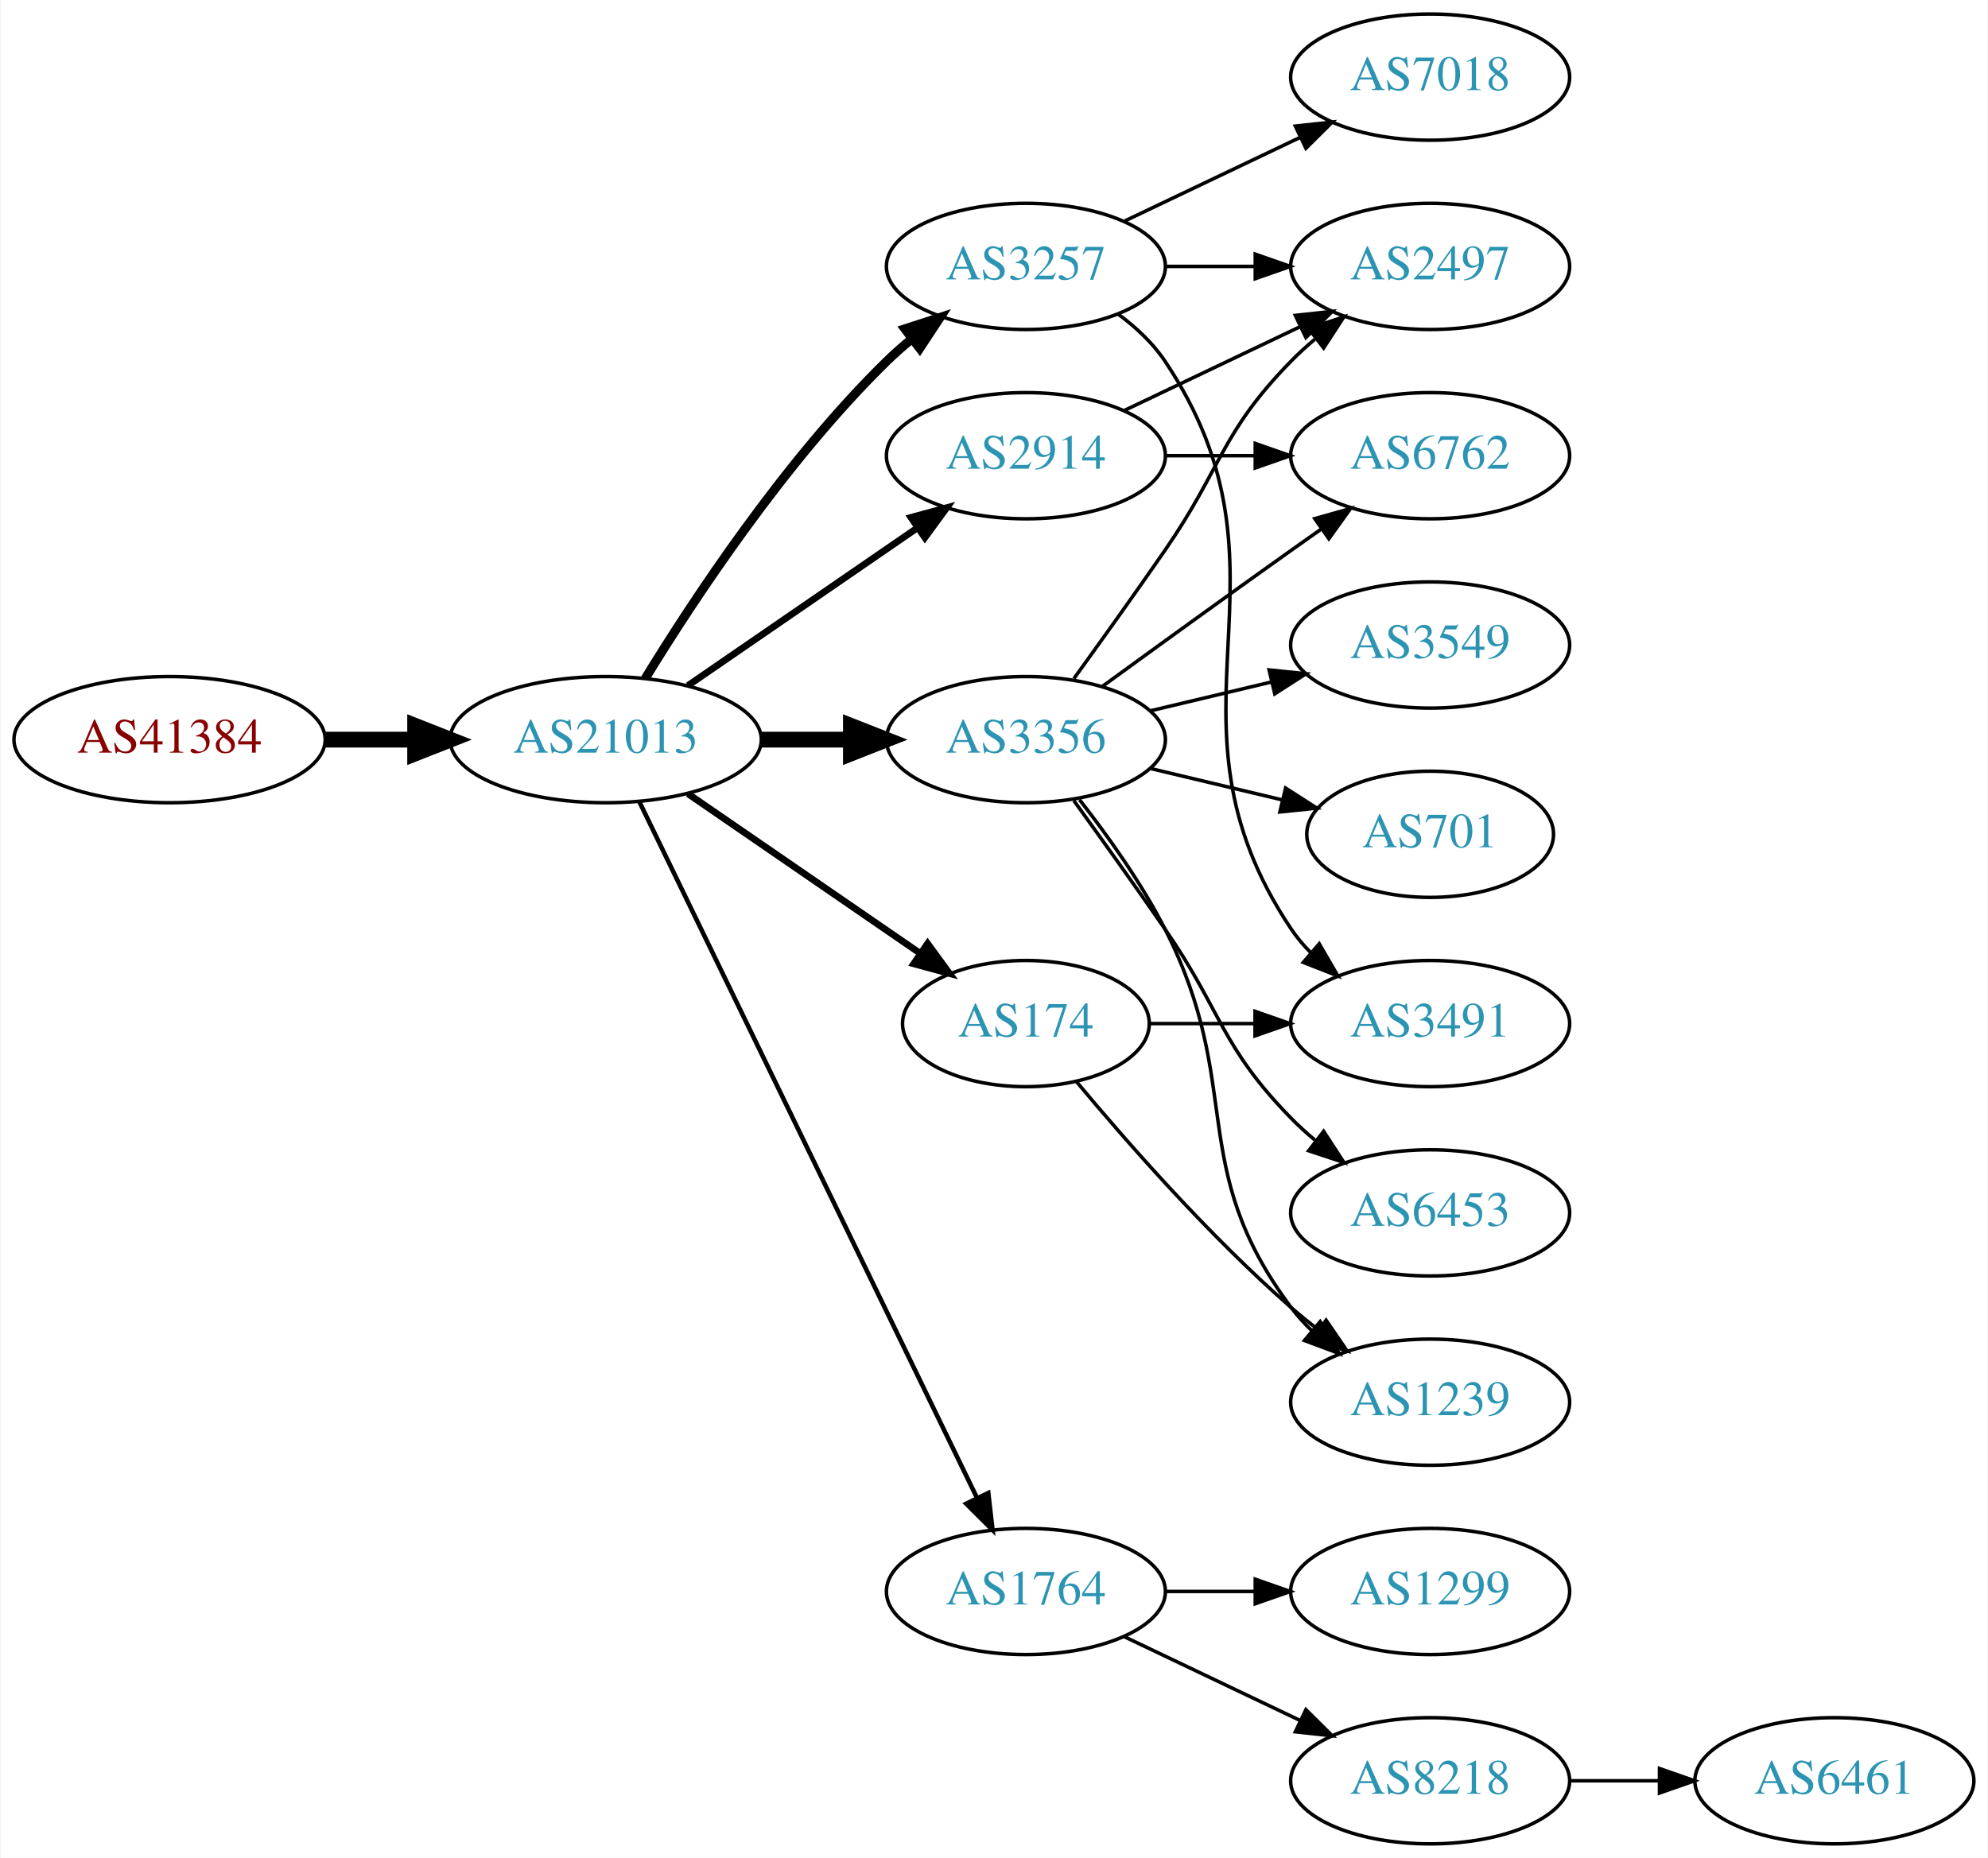
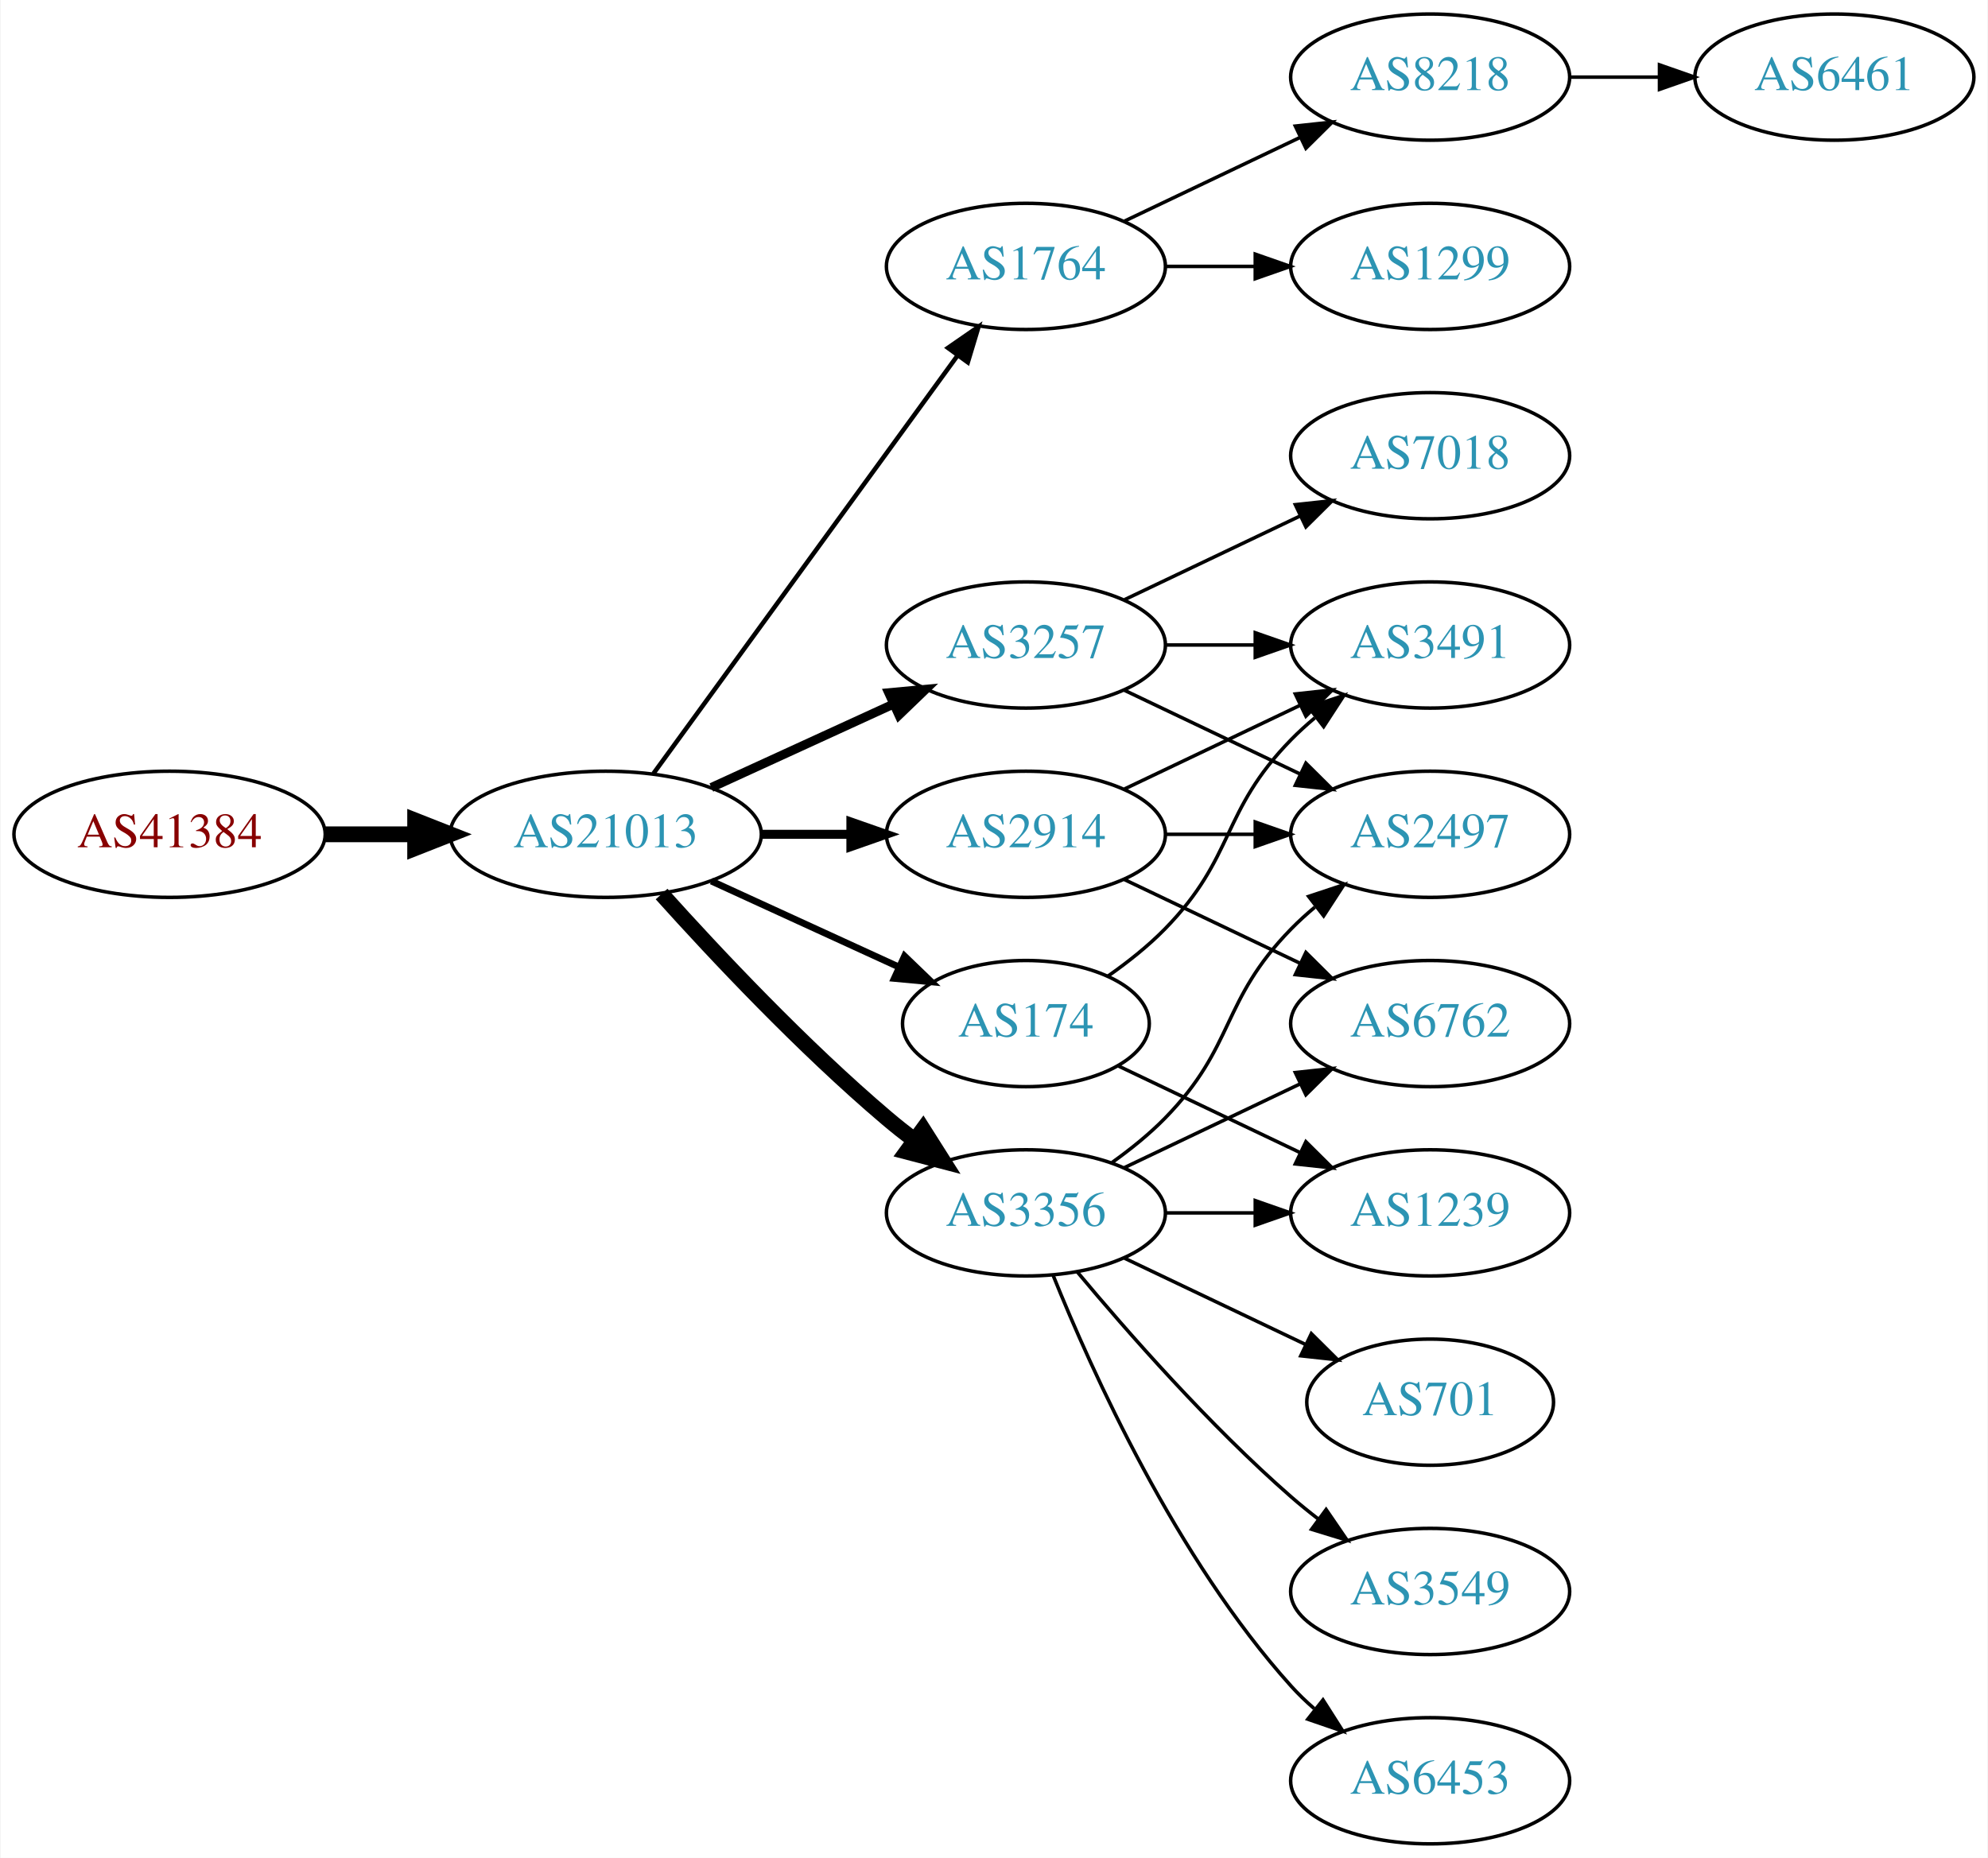
<svg xmlns="http://www.w3.org/2000/svg" xmlns:xlink="http://www.w3.org/1999/xlink" width="567pt" height="530pt" viewBox="0.00 0.00 566.66 530.00">
  <g id="graph0" class="graph" transform="scale(1 1) rotate(0) translate(4 526)">
    <polygon fill="white" stroke="none" points="-4,4 -4,-526 562.663,-526 562.663,4 -4,4" />
    <g id="node1" class="node">
      <g id="a_node1">
        <a xlink:href="/asn/41384" xlink:title="AS41384 ~ XT-AS [AT]">
-           <ellipse fill="#ffffff" stroke="black" cx="44.196" cy="-315" rx="44.393" ry="18" />
-           <text text-anchor="middle" x="44.196" y="-311.3" font-family="Times,serif" font-size="14.00" fill="#880000">AS41384</text>
+           <ellipse fill="#ffffff" stroke="black" cx="44.196" cy="-288" rx="44.393" ry="18" />
+           <text text-anchor="middle" x="44.196" y="-284.3" font-family="Times,serif" font-size="14.00" fill="#880000">AS41384</text>
        </a>
      </g>
    </g>
    <g id="node2" class="node">
      <g id="a_node2">
        <a xlink:href="/asn/21013" xlink:title="AS21013 ~ Wels, AT [AT]">
-           <ellipse fill="#ffffff" stroke="black" cx="168.588" cy="-315" rx="44.393" ry="18" />
-           <text text-anchor="middle" x="168.588" y="-311.3" font-family="Times,serif" font-size="14.00" fill="#2c94b3">AS21013</text>
+           <ellipse fill="#ffffff" stroke="black" cx="168.588" cy="-288" rx="44.393" ry="18" />
+           <text text-anchor="middle" x="168.588" y="-284.3" font-family="Times,serif" font-size="14.00" fill="#2c94b3">AS21013</text>
        </a>
      </g>
    </g>
    <g id="edge1" class="edge">
-       <path fill="none" stroke="black" stroke-width="4.5" d="M88.692,-315C96.898,-315 105.569,-315 114.041,-315" />
-       <polygon fill="black" stroke="black" stroke-width="4.5" points="114.233,-318.938 124.233,-315 114.233,-311.063 114.233,-318.938" />
+       <path fill="none" stroke="black" stroke-width="4.5" d="M88.692,-288C96.898,-288 105.569,-288 114.041,-288" />
+       <polygon fill="black" stroke="black" stroke-width="4.5" points="114.233,-291.938 124.233,-288 114.233,-284.063 114.233,-291.938" />
    </g>
    <g id="node3" class="node">
      <g id="a_node3">
-         <a xlink:href="/asn/3257" xlink:title="AS3257 ~ GTT [DE]">
+         <a xlink:href="/asn/1764" xlink:title="AS1764 ~ NEXTLAYER-AS [AT]">
          <ellipse fill="#ffffff" stroke="black" cx="288.431" cy="-450" rx="39.794" ry="18" />
-           <text text-anchor="middle" x="288.431" y="-446.3" font-family="Times,serif" font-size="14.00" fill="#2c94b3">AS3257</text>
+           <text text-anchor="middle" x="288.431" y="-446.3" font-family="Times,serif" font-size="14.00" fill="#2c94b3">AS1764</text>
        </a>
      </g>
    </g>
    <g id="edge2" class="edge">
-       <path fill="none" stroke="black" stroke-width="2.571" d="M179.854,-332.44C193.662,-354.991 219.851,-394.722 248.784,-423 250.924,-425.092 253.242,-427.137 255.642,-429.106" />
-       <polygon fill="black" stroke="black" stroke-width="2.571" points="253.908,-432.185 263.983,-435.464 258.152,-426.618 253.908,-432.185" />
+       <path fill="none" stroke="black" stroke-width="1.286" d="M182.199,-305.337C203.02,-333.96 244.683,-391.233 268.871,-424.486" />
+       <polygon fill="black" stroke="black" stroke-width="1.286" points="266.197,-426.76 274.91,-432.788 271.858,-422.642 266.197,-426.76" />
    </g>
    <g id="node4" class="node">
      <g id="a_node4">
-         <a xlink:href="/asn/1764" xlink:title="AS1764 ~ NEXTLAYER-AS [AT]">
-           <ellipse fill="#ffffff" stroke="black" cx="288.431" cy="-72" rx="39.794" ry="18" />
-           <text text-anchor="middle" x="288.431" y="-68.3" font-family="Times,serif" font-size="14.00" fill="#2c94b3">AS1764</text>
+         <a xlink:href="/asn/3257" xlink:title="AS3257 ~ GTT [DE]">
+           <ellipse fill="#ffffff" stroke="black" cx="288.431" cy="-342" rx="39.794" ry="18" />
+           <text text-anchor="middle" x="288.431" y="-338.3" font-family="Times,serif" font-size="14.00" fill="#2c94b3">AS3257</text>
        </a>
      </g>
    </g>
    <g id="edge3" class="edge">
-       <path fill="none" stroke="black" stroke-width="1.286" d="M178.253,-297.132C198.734,-254.899 250.221,-148.728 274.447,-98.773" />
-       <polygon fill="black" stroke="black" stroke-width="1.286" points="277.697,-100.092 278.912,-89.567 271.399,-97.037 277.697,-100.092" />
+       <path fill="none" stroke="black" stroke-width="2.571" d="M198.718,-301.348C214.329,-308.502 233.727,-317.391 250.399,-325.03" />
+       <polygon fill="black" stroke="black" stroke-width="2.571" points="249.302,-328.378 259.851,-329.362 252.218,-322.014 249.302,-328.378" />
    </g>
    <g id="node5" class="node">
      <g id="a_node5">
-         <a xlink:href="/asn/3356" xlink:title="AS3356 ~ Level 3 Parent, LLC [US]">
-           <ellipse fill="#ffffff" stroke="black" cx="288.431" cy="-315" rx="39.794" ry="18" />
-           <text text-anchor="middle" x="288.431" y="-311.3" font-family="Times,serif" font-size="14.00" fill="#2c94b3">AS3356</text>
+         <a xlink:href="/asn/2914" xlink:title="AS2914 ~ NTT America, Inc. [US]">
+           <ellipse fill="#ffffff" stroke="black" cx="288.431" cy="-288" rx="39.794" ry="18" />
+           <text text-anchor="middle" x="288.431" y="-284.3" font-family="Times,serif" font-size="14.00" fill="#2c94b3">AS2914</text>
        </a>
      </g>
    </g>
    <g id="edge4" class="edge">
-       <path fill="none" stroke="black" stroke-width="4.5" d="M212.799,-315C221.112,-315 229.875,-315 238.357,-315" />
-       <polygon fill="black" stroke="black" stroke-width="4.5" points="238.516,-318.938 248.516,-315 238.516,-311.063 238.516,-318.938" />
+       <path fill="none" stroke="black" stroke-width="2.571" d="M212.799,-288C221.112,-288 229.875,-288 238.357,-288" />
+       <polygon fill="black" stroke="black" stroke-width="2.571" points="238.516,-291.5 248.516,-288 238.516,-284.5 238.516,-291.5" />
    </g>
    <g id="node6" class="node">
      <g id="a_node6">
-         <a xlink:href="/asn/2914" xlink:title="AS2914 ~ NTT America, Inc. [US]">
-           <ellipse fill="#ffffff" stroke="black" cx="288.431" cy="-396" rx="39.794" ry="18" />
-           <text text-anchor="middle" x="288.431" y="-392.3" font-family="Times,serif" font-size="14.00" fill="#2c94b3">AS2914</text>
+         <a xlink:href="/asn/3356" xlink:title="AS3356 ~ Level 3 Parent, LLC [US]">
+           <ellipse fill="#ffffff" stroke="black" cx="288.431" cy="-180" rx="39.794" ry="18" />
+           <text text-anchor="middle" x="288.431" y="-176.3" font-family="Times,serif" font-size="14.00" fill="#2c94b3">AS3356</text>
        </a>
      </g>
    </g>
    <g id="edge5" class="edge">
-       <path fill="none" stroke="black" stroke-width="1.929" d="M192.031,-330.426C210.612,-343.198 237.173,-361.455 257.553,-375.463" />
-       <polygon fill="black" stroke="black" stroke-width="1.929" points="255.643,-378.398 265.867,-381.178 259.609,-372.629 255.643,-378.398" />
+       <path fill="none" stroke="black" stroke-width="4.5" d="M184.521,-270.956C199.847,-253.903 224.782,-227.35 248.784,-207 251.281,-204.883 253.942,-202.768 256.653,-200.707" />
+       <polygon fill="black" stroke="black" stroke-width="4.5" points="259.077,-203.812 264.83,-194.734 254.432,-197.453 259.077,-203.812" />
    </g>
    <g id="node7" class="node">
      <g id="a_node7">
        <a xlink:href="/asn/174" xlink:title="AS174 ~ Cogent Communications [US]">
          <ellipse fill="#ffffff" stroke="black" cx="288.431" cy="-234" rx="35.194" ry="18" />
          <text text-anchor="middle" x="288.431" y="-230.3" font-family="Times,serif" font-size="14.00" fill="#2c94b3">AS174</text>
        </a>
      </g>
    </g>
    <g id="edge6" class="edge">
-       <path fill="none" stroke="black" stroke-width="1.929" d="M192.031,-299.574C210.846,-286.641 237.843,-268.085 258.319,-254.01" />
-       <polygon fill="black" stroke="black" stroke-width="1.929" points="260.394,-256.831 266.652,-248.282 256.429,-251.063 260.394,-256.831" />
+       <path fill="none" stroke="black" stroke-width="1.929" d="M198.718,-274.652C214.935,-267.22 235.238,-257.917 252.327,-250.086" />
+       <polygon fill="black" stroke="black" stroke-width="1.929" points="253.811,-253.256 261.444,-245.908 250.895,-246.892 253.811,-253.256" />
    </g>
    <g id="node8" class="node">
      <g id="a_node8">
-         <a xlink:href="/asn/7018" xlink:title="AS7018 ~ AT&amp;T Services, Inc. [US]">
+         <a xlink:href="/asn/8218" xlink:title="AS8218 ~ legacy Neotelecoms [FR]">
          <ellipse fill="#ffffff" stroke="black" cx="403.724" cy="-504" rx="39.794" ry="18" />
-           <text text-anchor="middle" x="403.724" y="-500.3" font-family="Times,serif" font-size="14.00" fill="#2c94b3">AS7018</text>
+           <text text-anchor="middle" x="403.724" y="-500.3" font-family="Times,serif" font-size="14.00" fill="#2c94b3">AS8218</text>
        </a>
      </g>
    </g>
    <g id="edge7" class="edge">
      <path fill="none" stroke="black" d="M316.567,-462.934C331.561,-470.081 350.382,-479.052 366.605,-486.785" />
      <polygon fill="black" stroke="black" points="365.276,-490.028 375.809,-491.171 368.288,-483.709 365.276,-490.028" />
    </g>
    <g id="node9" class="node">
      <g id="a_node9">
-         <a xlink:href="/asn/2497" xlink:title="AS2497 ~ Internet Initiative Japan Inc. [JP]">
+         <a xlink:href="/asn/1299" xlink:title="AS1299 ~ Telia Carrier [EU]">
          <ellipse fill="#ffffff" stroke="black" cx="403.724" cy="-450" rx="39.794" ry="18" />
-           <text text-anchor="middle" x="403.724" y="-446.3" font-family="Times,serif" font-size="14.00" fill="#2c94b3">AS2497</text>
+           <text text-anchor="middle" x="403.724" y="-446.3" font-family="Times,serif" font-size="14.00" fill="#2c94b3">AS1299</text>
        </a>
      </g>
    </g>
    <g id="edge8" class="edge">
      <path fill="none" stroke="black" d="M328.103,-450C336.306,-450 345.07,-450 353.602,-450" />
      <polygon fill="black" stroke="black" points="353.841,-453.5 363.841,-450 353.841,-446.5 353.841,-453.5" />
    </g>
-     <g id="node10" class="node">
-       <g id="a_node10">
-         <a xlink:href="/asn/3491" xlink:title="AS3491 ~ PCCW Global, Inc. [US]">
-           <ellipse fill="#ffffff" stroke="black" cx="403.724" cy="-234" rx="39.794" ry="18" />
-           <text text-anchor="middle" x="403.724" y="-230.3" font-family="Times,serif" font-size="14.00" fill="#2c94b3">AS3491</text>
-         </a>
-       </g>
-     </g>
-     <g id="edge9" class="edge">
-       <path fill="none" stroke="black" d="M314.75,-436.393C319.806,-432.649 324.617,-428.169 328.077,-423 369.102,-361.706 323.053,-322.294 364.077,-261 365.699,-258.577 367.618,-256.305 369.72,-254.19" />
-       <polygon fill="black" stroke="black" points="372.087,-256.771 377.405,-247.607 367.533,-251.454 372.087,-256.771" />
-     </g>
    <g id="node11" class="node">
      <g id="a_node11">
-         <a xlink:href="/asn/1299" xlink:title="AS1299 ~ Telia Carrier [EU]">
-           <ellipse fill="#ffffff" stroke="black" cx="403.724" cy="-72" rx="39.794" ry="18" />
-           <text text-anchor="middle" x="403.724" y="-68.3" font-family="Times,serif" font-size="14.00" fill="#2c94b3">AS1299</text>
+         <a xlink:href="/asn/2497" xlink:title="AS2497 ~ Internet Initiative Japan Inc. [JP]">
+           <ellipse fill="#ffffff" stroke="black" cx="403.724" cy="-288" rx="39.794" ry="18" />
+           <text text-anchor="middle" x="403.724" y="-284.3" font-family="Times,serif" font-size="14.00" fill="#2c94b3">AS2497</text>
        </a>
      </g>
    </g>
    <g id="edge10" class="edge">
-       <path fill="none" stroke="black" d="M328.103,-72C336.306,-72 345.07,-72 353.602,-72" />
-       <polygon fill="black" stroke="black" points="353.841,-75.5 363.841,-72 353.841,-68.5 353.841,-75.5" />
+       <path fill="none" stroke="black" d="M316.567,-329.066C331.561,-321.919 350.382,-312.948 366.605,-305.215" />
+       <polygon fill="black" stroke="black" points="368.288,-308.291 375.809,-300.829 365.276,-301.972 368.288,-308.291" />
    </g>
    <g id="node12" class="node">
      <g id="a_node12">
-         <a xlink:href="/asn/8218" xlink:title="AS8218 ~ legacy Neotelecoms [FR]">
-           <ellipse fill="#ffffff" stroke="black" cx="403.724" cy="-18" rx="39.794" ry="18" />
-           <text text-anchor="middle" x="403.724" y="-14.3" font-family="Times,serif" font-size="14.00" fill="#2c94b3">AS8218</text>
+         <a xlink:href="/asn/7018" xlink:title="AS7018 ~ AT&amp;T Services, Inc. [US]">
+           <ellipse fill="#ffffff" stroke="black" cx="403.724" cy="-396" rx="39.794" ry="18" />
+           <text text-anchor="middle" x="403.724" y="-392.3" font-family="Times,serif" font-size="14.00" fill="#2c94b3">AS7018</text>
        </a>
      </g>
    </g>
    <g id="edge11" class="edge">
-       <path fill="none" stroke="black" d="M316.567,-59.066C331.561,-51.919 350.382,-42.948 366.605,-35.215" />
-       <polygon fill="black" stroke="black" points="368.288,-38.291 375.809,-30.829 365.276,-31.972 368.288,-38.291" />
-     </g>
-     <g id="edge16" class="edge">
-       <path fill="none" stroke="black" d="M302.11,-332.406C309.725,-342.937 319.558,-356.67 328.077,-369 344.473,-392.731 343.905,-402.383 364.077,-423 366.17,-425.139 368.453,-427.218 370.83,-429.21" />
-       <polygon fill="black" stroke="black" points="369.074,-432.275 379.13,-435.611 373.349,-426.732 369.074,-432.275" />
+       <path fill="none" stroke="black" d="M316.567,-354.934C331.561,-362.081 350.382,-371.052 366.605,-378.785" />
+       <polygon fill="black" stroke="black" points="365.276,-382.028 375.809,-383.171 368.288,-375.709 365.276,-382.028" />
    </g>
    <g id="node13" class="node">
      <g id="a_node13">
-         <a xlink:href="/asn/6762" xlink:title="AS6762 ~ TELECOM ITALIA SPARKLE S.p.A. [IT]">
-           <ellipse fill="#ffffff" stroke="black" cx="403.724" cy="-396" rx="39.794" ry="18" />
-           <text text-anchor="middle" x="403.724" y="-392.3" font-family="Times,serif" font-size="14.00" fill="#2c94b3">AS6762</text>
+         <a xlink:href="/asn/3491" xlink:title="AS3491 ~ PCCW Global, Inc. [US]">
+           <ellipse fill="#ffffff" stroke="black" cx="403.724" cy="-342" rx="39.794" ry="18" />
+           <text text-anchor="middle" x="403.724" y="-338.3" font-family="Times,serif" font-size="14.00" fill="#2c94b3">AS3491</text>
        </a>
      </g>
    </g>
    <g id="edge12" class="edge">
-       <path fill="none" stroke="black" d="M310.279,-330.222C325.213,-341.091 345.827,-356.025 364.077,-369 366.898,-371.005 369.841,-373.085 372.789,-375.159" />
-       <polygon fill="black" stroke="black" points="370.816,-378.05 381.013,-380.926 374.835,-372.319 370.816,-378.05" />
+       <path fill="none" stroke="black" d="M328.103,-342C336.306,-342 345.07,-342 353.602,-342" />
+       <polygon fill="black" stroke="black" points="353.841,-345.5 363.841,-342 353.841,-338.5 353.841,-345.5" />
+     </g>
+     <g id="edge15" class="edge">
+       <path fill="none" stroke="black" d="M328.103,-288C336.306,-288 345.07,-288 353.602,-288" />
+       <polygon fill="black" stroke="black" points="353.841,-291.5 363.841,-288 353.841,-284.5 353.841,-291.5" />
+     </g>
+     <g id="edge14" class="edge">
+       <path fill="none" stroke="black" d="M316.567,-300.934C331.561,-308.081 350.382,-317.052 366.605,-324.785" />
+       <polygon fill="black" stroke="black" points="365.276,-328.028 375.809,-329.171 368.288,-321.709 365.276,-328.028" />
    </g>
    <g id="node14" class="node">
      <g id="a_node14">
-         <a xlink:href="/asn/3549" xlink:title="AS3549 ~ Level 3 Parent, LLC [US]">
-           <ellipse fill="#ffffff" stroke="black" cx="403.724" cy="-342" rx="39.794" ry="18" />
-           <text text-anchor="middle" x="403.724" y="-338.3" font-family="Times,serif" font-size="14.00" fill="#2c94b3">AS3549</text>
+         <a xlink:href="/asn/6762" xlink:title="AS6762 ~ TELECOM ITALIA SPARKLE S.p.A. [IT]">
+           <ellipse fill="#ffffff" stroke="black" cx="403.724" cy="-234" rx="39.794" ry="18" />
+           <text text-anchor="middle" x="403.724" y="-230.3" font-family="Times,serif" font-size="14.00" fill="#2c94b3">AS6762</text>
        </a>
      </g>
    </g>
    <g id="edge13" class="edge">
-       <path fill="none" stroke="black" d="M324.038,-323.248C334.909,-325.838 347.064,-328.735 358.506,-331.462" />
-       <polygon fill="black" stroke="black" points="357.789,-334.889 368.328,-333.803 359.412,-328.08 357.789,-334.889" />
+       <path fill="none" stroke="black" d="M316.567,-275.066C331.561,-267.919 350.382,-258.948 366.605,-251.215" />
+       <polygon fill="black" stroke="black" points="368.288,-254.291 375.809,-246.829 365.276,-247.972 368.288,-254.291" />
+     </g>
+     <g id="edge16" class="edge">
+       <path fill="none" stroke="black" d="M313.025,-194.389C318.281,-198.148 323.613,-202.437 328.077,-207 348.25,-227.617 343.905,-240.383 364.077,-261 366.17,-263.139 368.453,-265.218 370.83,-267.21" />
+       <polygon fill="black" stroke="black" points="369.074,-270.275 379.13,-273.611 373.349,-264.732 369.074,-270.275" />
+     </g>
+     <g id="edge18" class="edge">
+       <path fill="none" stroke="black" d="M316.567,-192.934C331.561,-200.081 350.382,-209.052 366.605,-216.785" />
+       <polygon fill="black" stroke="black" points="365.276,-220.028 375.809,-221.171 368.288,-213.709 365.276,-220.028" />
    </g>
    <g id="node15" class="node">
      <g id="a_node15">
        <a xlink:href="/asn/701" xlink:title="AS701 ~ UUNET [US]">
-           <ellipse fill="#ffffff" stroke="black" cx="403.724" cy="-288" rx="35.194" ry="18" />
-           <text text-anchor="middle" x="403.724" y="-284.3" font-family="Times,serif" font-size="14.00" fill="#2c94b3">AS701</text>
-         </a>
-       </g>
-     </g>
-     <g id="edge14" class="edge">
-       <path fill="none" stroke="black" d="M324.038,-306.752C335.833,-303.942 349.137,-300.771 361.405,-297.847" />
-       <polygon fill="black" stroke="black" points="362.494,-301.186 371.41,-295.463 360.871,-294.376 362.494,-301.186" />
+           <ellipse fill="#ffffff" stroke="black" cx="403.724" cy="-126" rx="35.194" ry="18" />
+           <text text-anchor="middle" x="403.724" y="-122.3" font-family="Times,serif" font-size="14.00" fill="#2c94b3">AS701</text>
+         </a>
+       </g>
+     </g>
+     <g id="edge17" class="edge">
+       <path fill="none" stroke="black" d="M316.567,-167.066C331.999,-159.71 351.485,-150.423 368.02,-142.541" />
+       <polygon fill="black" stroke="black" points="369.84,-145.551 377.361,-138.089 366.828,-139.232 369.84,-145.551" />
    </g>
    <g id="node16" class="node">
      <g id="a_node16">
-         <a xlink:href="/asn/1239" xlink:title="AS1239 ~ Sprint [US]">
-           <ellipse fill="#ffffff" stroke="black" cx="403.724" cy="-126" rx="39.794" ry="18" />
-           <text text-anchor="middle" x="403.724" y="-122.3" font-family="Times,serif" font-size="14.00" fill="#2c94b3">AS1239</text>
-         </a>
-       </g>
-     </g>
-     <g id="edge15" class="edge">
-       <path fill="none" stroke="black" d="M303.727,-297.86C311.713,-287.647 321.375,-274.147 328.077,-261 351.058,-215.923 333.806,-193.542 364.077,-153 365.822,-150.664 367.829,-148.455 369.992,-146.383" />
-       <polygon fill="black" stroke="black" points="372.352,-148.973 377.793,-139.882 367.87,-143.595 372.352,-148.973" />
+         <a xlink:href="/asn/3549" xlink:title="AS3549 ~ Level 3 Parent, LLC [US]">
+           <ellipse fill="#ffffff" stroke="black" cx="403.724" cy="-72" rx="39.794" ry="18" />
+           <text text-anchor="middle" x="403.724" y="-68.3" font-family="Times,serif" font-size="14.00" fill="#2c94b3">AS3549</text>
+         </a>
+       </g>
+     </g>
+     <g id="edge19" class="edge">
+       <path fill="none" stroke="black" d="M303.061,-163.183C317.343,-146.071 340.89,-119.255 364.077,-99 366.543,-96.846 369.182,-94.706 371.879,-92.628" />
+       <polygon fill="black" stroke="black" points="374.052,-95.375 380.033,-86.63 369.904,-89.736 374.052,-95.375" />
    </g>
    <g id="node17" class="node">
      <g id="a_node17">
-         <a xlink:href="/asn/6453" xlink:title="AS6453 ~ TATA COMMUNICATIONS (AMERICA) INC [US]">
+         <a xlink:href="/asn/1239" xlink:title="AS1239 ~ Sprint [US]">
          <ellipse fill="#ffffff" stroke="black" cx="403.724" cy="-180" rx="39.794" ry="18" />
-           <text text-anchor="middle" x="403.724" y="-176.3" font-family="Times,serif" font-size="14.00" fill="#2c94b3">AS6453</text>
-         </a>
-       </g>
-     </g>
-     <g id="edge17" class="edge">
-       <path fill="none" stroke="black" d="M302.11,-297.594C309.725,-287.063 319.558,-273.33 328.077,-261 344.473,-237.269 343.905,-227.617 364.077,-207 366.17,-204.861 368.453,-202.782 370.83,-200.79" />
-       <polygon fill="black" stroke="black" points="373.349,-203.268 379.13,-194.389 369.074,-197.725 373.349,-203.268" />
-     </g>
-     <g id="edge22" class="edge">
-       <path fill="none" stroke="black" d="M316.567,-408.934C331.561,-416.081 350.382,-425.052 366.605,-432.785" />
-       <polygon fill="black" stroke="black" points="365.276,-436.028 375.809,-437.171 368.288,-429.709 365.276,-436.028" />
-     </g>
-     <g id="edge21" class="edge">
-       <path fill="none" stroke="black" d="M328.103,-396C336.306,-396 345.07,-396 353.602,-396" />
-       <polygon fill="black" stroke="black" points="353.841,-399.5 363.841,-396 353.841,-392.5 353.841,-399.5" />
-     </g>
-     <g id="edge19" class="edge">
-       <path fill="none" stroke="black" d="M323.73,-234C333.107,-234 343.457,-234 353.492,-234" />
-       <polygon fill="black" stroke="black" points="353.781,-237.5 363.781,-234 353.781,-230.5 353.781,-237.5" />
-     </g>
-     <g id="edge18" class="edge">
-       <path fill="none" stroke="black" d="M302.796,-217.501C317.051,-200.404 340.746,-173.381 364.077,-153 366.543,-150.846 369.182,-148.706 371.879,-146.628" />
-       <polygon fill="black" stroke="black" points="374.052,-149.375 380.033,-140.63 369.904,-143.736 374.052,-149.375" />
+           <text text-anchor="middle" x="403.724" y="-176.3" font-family="Times,serif" font-size="14.00" fill="#2c94b3">AS1239</text>
+         </a>
+       </g>
+     </g>
+     <g id="edge20" class="edge">
+       <path fill="none" stroke="black" d="M328.103,-180C336.306,-180 345.07,-180 353.602,-180" />
+       <polygon fill="black" stroke="black" points="353.841,-183.5 363.841,-180 353.841,-176.5 353.841,-183.5" />
    </g>
    <g id="node18" class="node">
      <g id="a_node18">
+         <a xlink:href="/asn/6453" xlink:title="AS6453 ~ TATA COMMUNICATIONS (AMERICA) INC [US]">
+           <ellipse fill="#ffffff" stroke="black" cx="403.724" cy="-18" rx="39.794" ry="18" />
+           <text text-anchor="middle" x="403.724" y="-14.3" font-family="Times,serif" font-size="14.00" fill="#2c94b3">AS6453</text>
+         </a>
+       </g>
+     </g>
+     <g id="edge21" class="edge">
+       <path fill="none" stroke="black" d="M296.179,-162.213C307.23,-134.757 331.283,-81.422 364.077,-45 366.08,-42.776 368.298,-40.637 370.631,-38.603" />
+       <polygon fill="black" stroke="black" points="373.161,-41.065 378.85,-32.127 368.829,-35.567 373.161,-41.065" />
+     </g>
+     <g id="edge23" class="edge">
+       <path fill="none" stroke="black" d="M311.814,-247.532C317.455,-251.49 323.269,-256.086 328.077,-261 348.25,-281.617 343.905,-294.383 364.077,-315 366.17,-317.139 368.453,-319.218 370.83,-321.21" />
+       <polygon fill="black" stroke="black" points="369.074,-324.275 379.13,-327.611 373.349,-318.732 369.074,-324.275" />
+     </g>
+     <g id="edge22" class="edge">
+       <path fill="none" stroke="black" d="M314.856,-221.881C330.159,-214.587 349.882,-205.186 366.764,-197.14" />
+       <polygon fill="black" stroke="black" points="368.283,-200.293 375.804,-192.831 365.271,-193.974 368.283,-200.293" />
+     </g>
+     <g id="node10" class="node">
+       <g id="a_node10">
        <a xlink:href="/asn/6461" xlink:title="AS6461 ~ Zayo Bandwidth [US]">
-           <ellipse fill="#ffffff" stroke="black" cx="519.017" cy="-18" rx="39.794" ry="18" />
-           <text text-anchor="middle" x="519.017" y="-14.3" font-family="Times,serif" font-size="14.00" fill="#2c94b3">AS6461</text>
-         </a>
-       </g>
-     </g>
-     <g id="edge20" class="edge">
-       <path fill="none" stroke="black" d="M443.396,-18C451.599,-18 460.363,-18 468.895,-18" />
-       <polygon fill="black" stroke="black" points="469.134,-21.5 479.134,-18 469.134,-14.5 469.134,-21.5" />
+           <ellipse fill="#ffffff" stroke="black" cx="519.017" cy="-504" rx="39.794" ry="18" />
+           <text text-anchor="middle" x="519.017" y="-500.3" font-family="Times,serif" font-size="14.00" fill="#2c94b3">AS6461</text>
+         </a>
+       </g>
+     </g>
+     <g id="edge9" class="edge">
+       <path fill="none" stroke="black" d="M443.396,-504C451.599,-504 460.363,-504 468.895,-504" />
+       <polygon fill="black" stroke="black" points="469.134,-507.5 479.134,-504 469.134,-500.5 469.134,-507.5" />
    </g>
  </g>
</svg>
